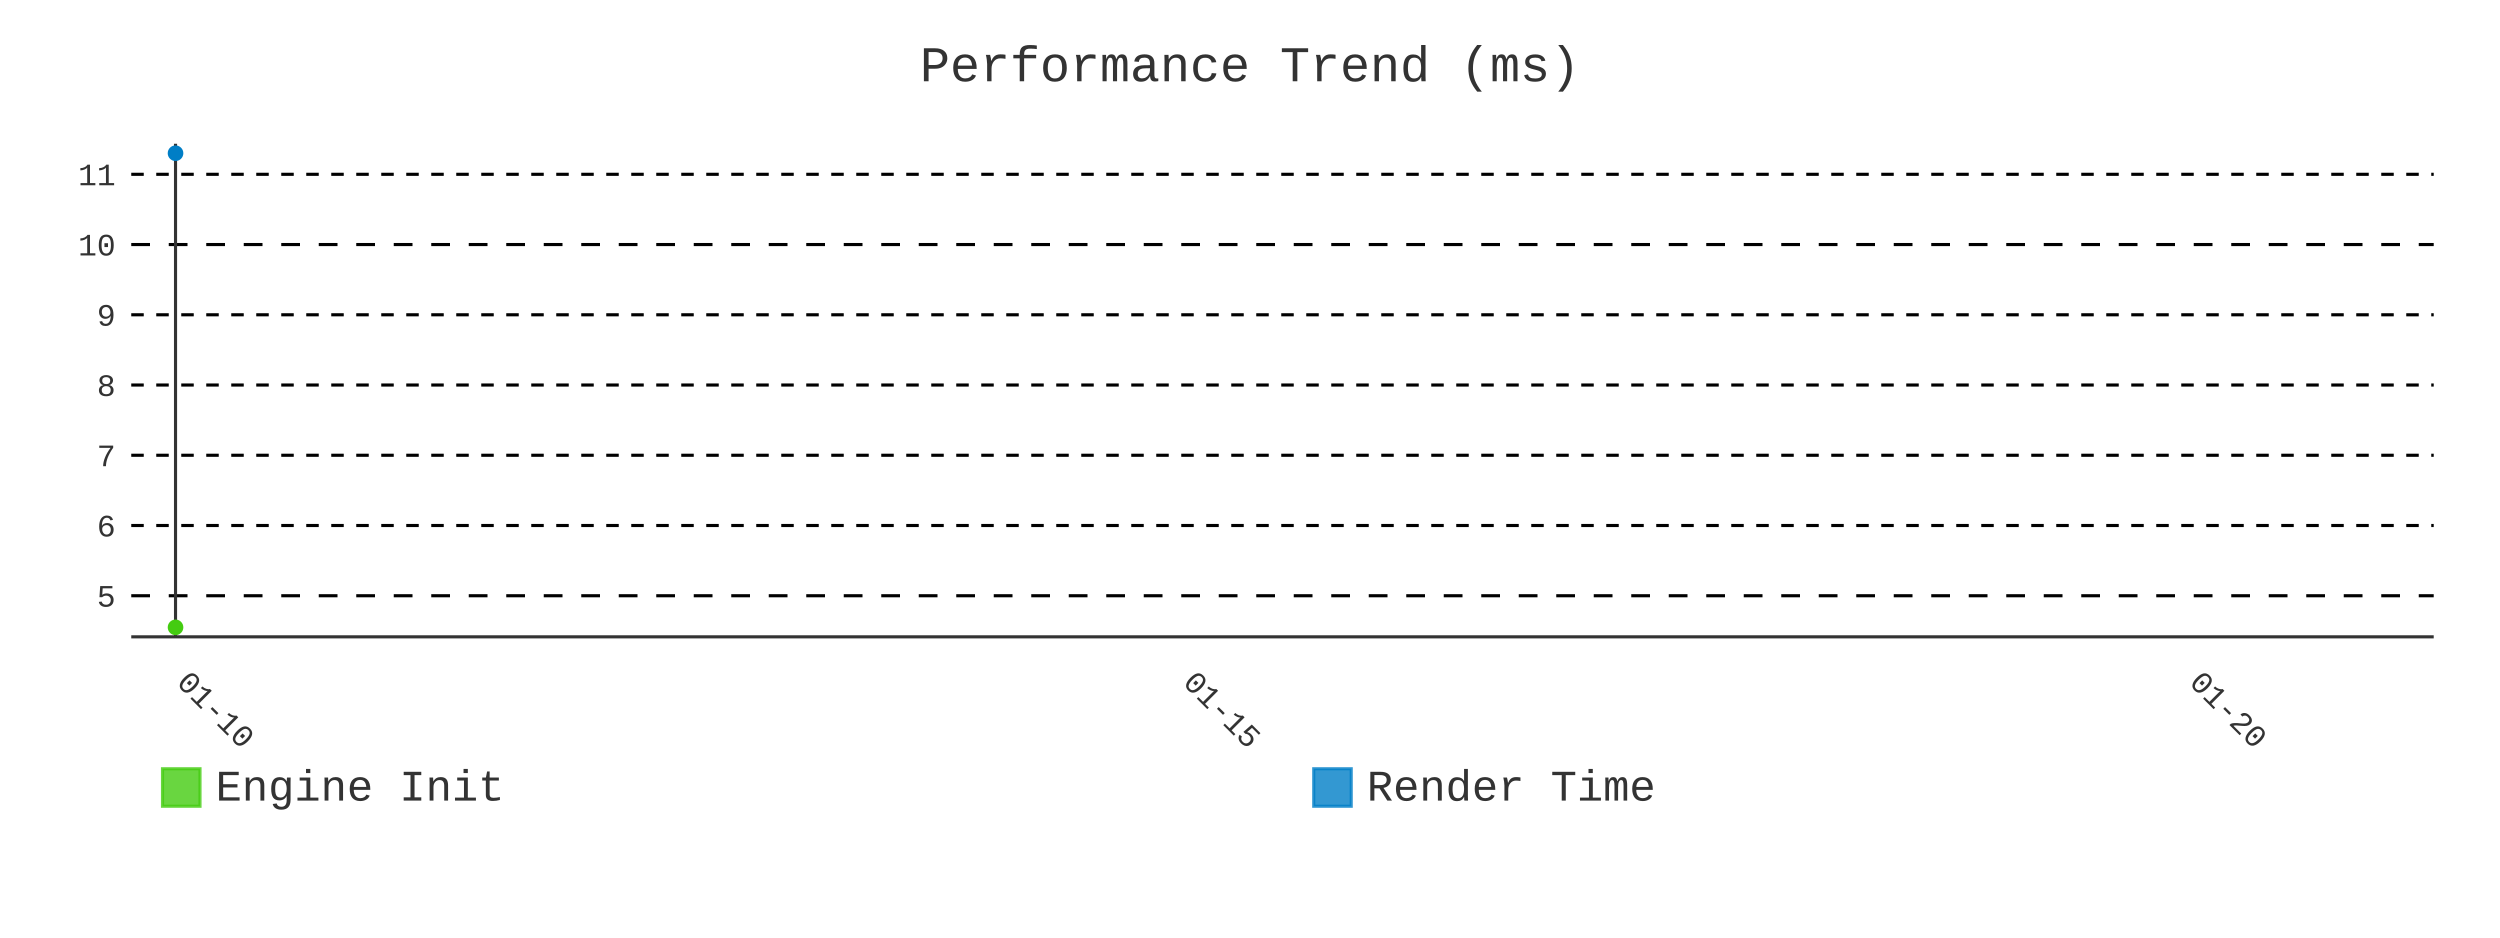
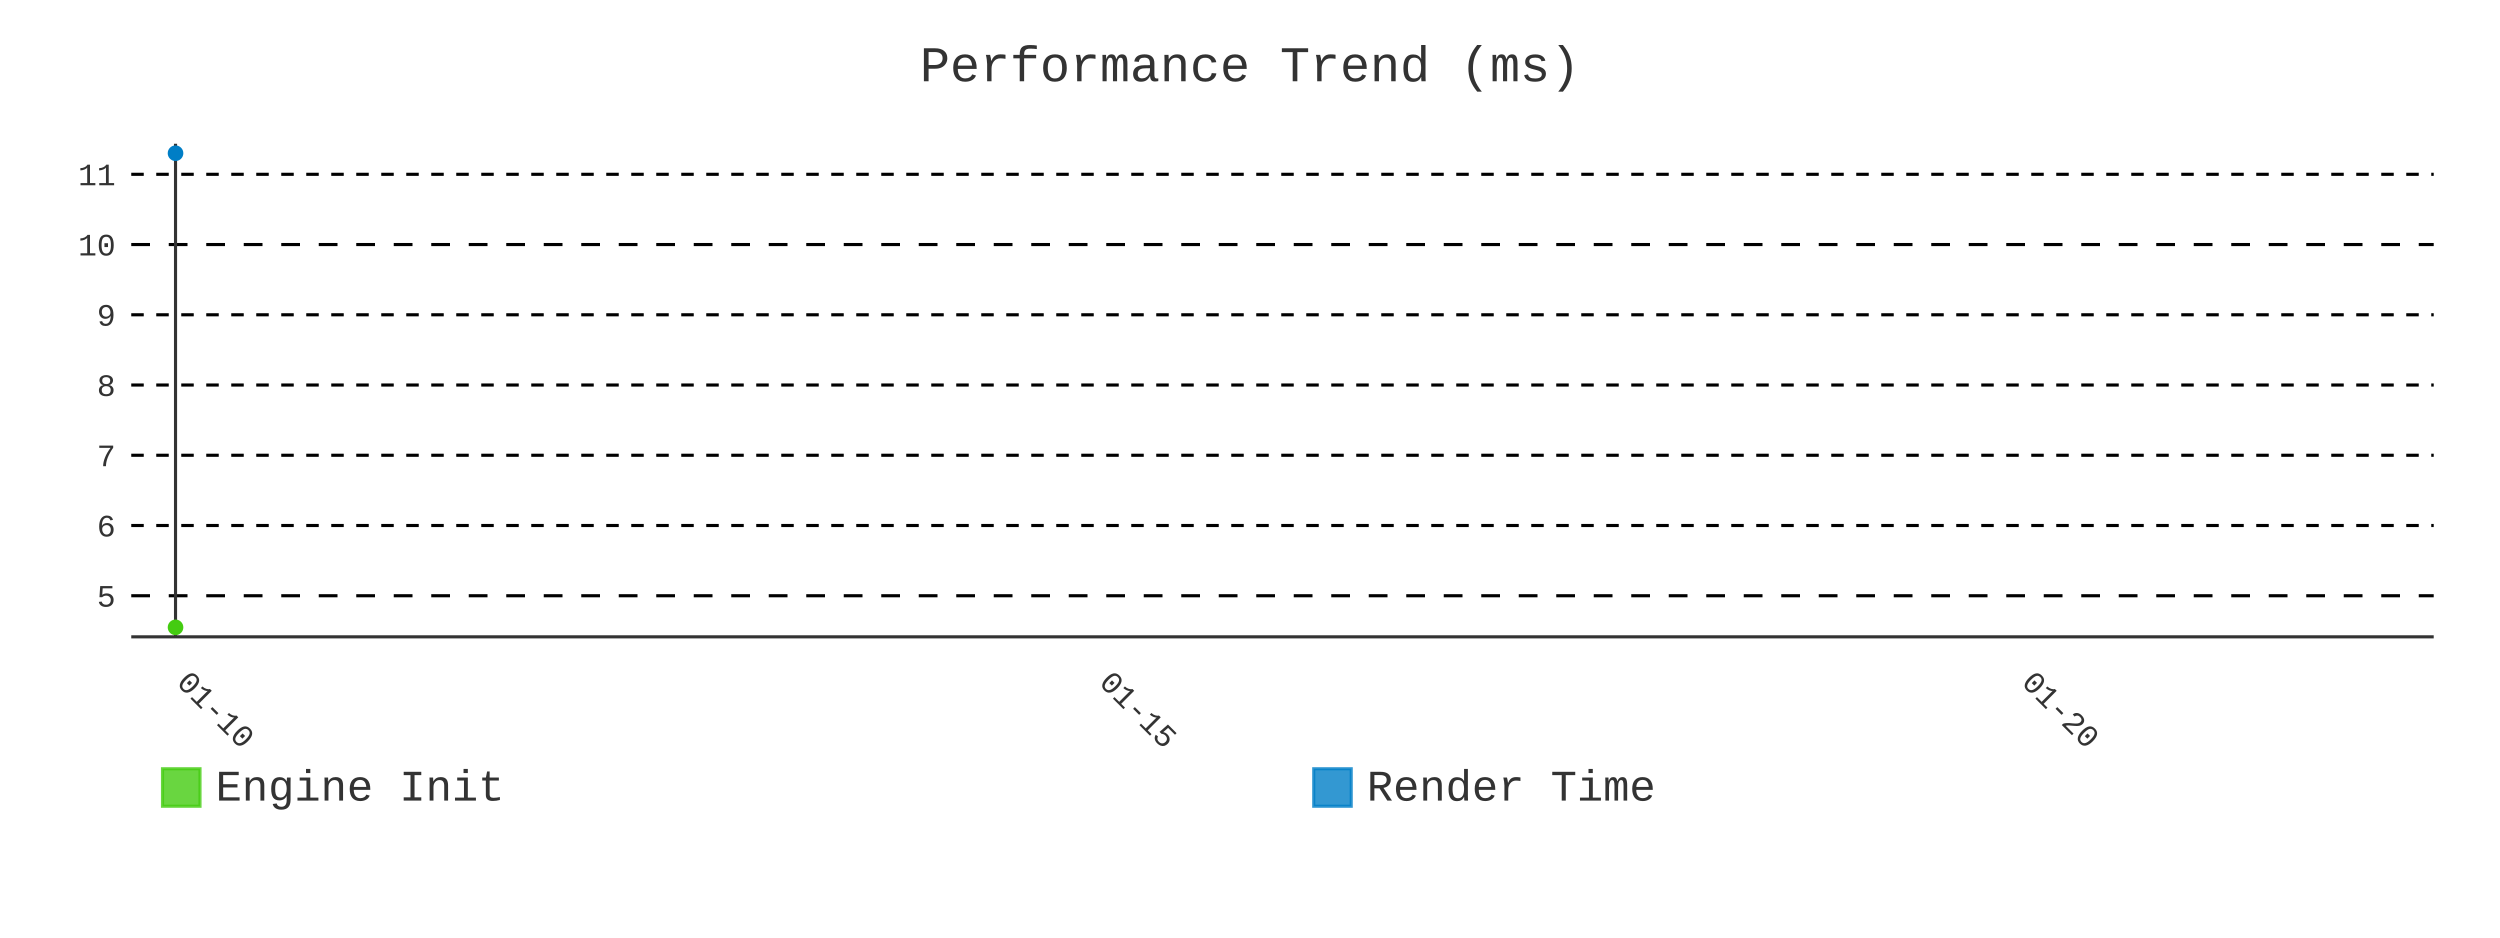
- <svg xmlns="http://www.w3.org/2000/svg" id="chart-3a6e61ea-180b-4680-b59c-069ca71f58ab" class="pygal-chart" viewBox="0 0 800 300">
+ <svg xmlns="http://www.w3.org/2000/svg" id="chart-1cac9928-503d-40d3-b80d-35efeb3bae9a" class="pygal-chart" viewBox="0 0 800 300">
  <defs>
-     <style type="text/css">#chart-3a6e61ea-180b-4680-b59c-069ca71f58ab{-webkit-user-select:none;-webkit-font-smoothing:antialiased;font-family:Consolas,"Liberation Mono",Menlo,Courier,monospace}#chart-3a6e61ea-180b-4680-b59c-069ca71f58ab .title{font-family:Consolas,"Liberation Mono",Menlo,Courier,monospace;font-size:16px}#chart-3a6e61ea-180b-4680-b59c-069ca71f58ab .legends .legend text{font-family:Consolas,"Liberation Mono",Menlo,Courier,monospace;font-size:14px}#chart-3a6e61ea-180b-4680-b59c-069ca71f58ab .axis text{font-family:Consolas,"Liberation Mono",Menlo,Courier,monospace;font-size:10px}#chart-3a6e61ea-180b-4680-b59c-069ca71f58ab .axis text.major{font-family:Consolas,"Liberation Mono",Menlo,Courier,monospace;font-size:10px}#chart-3a6e61ea-180b-4680-b59c-069ca71f58ab .text-overlay text.value{font-family:Consolas,"Liberation Mono",Menlo,Courier,monospace;font-size:16px}#chart-3a6e61ea-180b-4680-b59c-069ca71f58ab .text-overlay text.label{font-family:Consolas,"Liberation Mono",Menlo,Courier,monospace;font-size:10px}#chart-3a6e61ea-180b-4680-b59c-069ca71f58ab .tooltip{font-family:Consolas,"Liberation Mono",Menlo,Courier,monospace;font-size:14px}#chart-3a6e61ea-180b-4680-b59c-069ca71f58ab text.no_data{font-family:Consolas,"Liberation Mono",Menlo,Courier,monospace;font-size:64px}
- #chart-3a6e61ea-180b-4680-b59c-069ca71f58ab{background-color:transparent}#chart-3a6e61ea-180b-4680-b59c-069ca71f58ab path,#chart-3a6e61ea-180b-4680-b59c-069ca71f58ab line,#chart-3a6e61ea-180b-4680-b59c-069ca71f58ab rect,#chart-3a6e61ea-180b-4680-b59c-069ca71f58ab circle{-webkit-transition:400ms;-moz-transition:400ms;transition:400ms}#chart-3a6e61ea-180b-4680-b59c-069ca71f58ab .graph &gt; .background{fill:transparent}#chart-3a6e61ea-180b-4680-b59c-069ca71f58ab .plot &gt; .background{fill:transparent}#chart-3a6e61ea-180b-4680-b59c-069ca71f58ab .graph{fill:#333}#chart-3a6e61ea-180b-4680-b59c-069ca71f58ab text.no_data{fill:#333}#chart-3a6e61ea-180b-4680-b59c-069ca71f58ab .title{fill:#333}#chart-3a6e61ea-180b-4680-b59c-069ca71f58ab .legends .legend text{fill:#333}#chart-3a6e61ea-180b-4680-b59c-069ca71f58ab .legends .legend:hover text{fill:#333}#chart-3a6e61ea-180b-4680-b59c-069ca71f58ab .axis .line{stroke:#333}#chart-3a6e61ea-180b-4680-b59c-069ca71f58ab .axis .guide.line{stroke:#666}#chart-3a6e61ea-180b-4680-b59c-069ca71f58ab .axis .major.line{stroke:#333}#chart-3a6e61ea-180b-4680-b59c-069ca71f58ab .axis text.major{fill:#333}#chart-3a6e61ea-180b-4680-b59c-069ca71f58ab .axis.y .guides:hover .guide.line,#chart-3a6e61ea-180b-4680-b59c-069ca71f58ab .line-graph .axis.x .guides:hover .guide.line,#chart-3a6e61ea-180b-4680-b59c-069ca71f58ab .stackedline-graph .axis.x .guides:hover .guide.line,#chart-3a6e61ea-180b-4680-b59c-069ca71f58ab .xy-graph .axis.x .guides:hover .guide.line{stroke:#333}#chart-3a6e61ea-180b-4680-b59c-069ca71f58ab .axis .guides:hover text{fill:#333}#chart-3a6e61ea-180b-4680-b59c-069ca71f58ab .reactive{fill-opacity:.8;stroke-opacity:.8;stroke-width:1}#chart-3a6e61ea-180b-4680-b59c-069ca71f58ab .ci{stroke:#333}#chart-3a6e61ea-180b-4680-b59c-069ca71f58ab .reactive.active,#chart-3a6e61ea-180b-4680-b59c-069ca71f58ab .active .reactive{fill-opacity:.9;stroke-opacity:.9;stroke-width:4}#chart-3a6e61ea-180b-4680-b59c-069ca71f58ab .ci .reactive.active{stroke-width:1.5}#chart-3a6e61ea-180b-4680-b59c-069ca71f58ab .series text{fill:#333}#chart-3a6e61ea-180b-4680-b59c-069ca71f58ab .tooltip rect{fill:transparent;stroke:#333;-webkit-transition:opacity 400ms;-moz-transition:opacity 400ms;transition:opacity 400ms}#chart-3a6e61ea-180b-4680-b59c-069ca71f58ab .tooltip .label{fill:#333}#chart-3a6e61ea-180b-4680-b59c-069ca71f58ab .tooltip .label{fill:#333}#chart-3a6e61ea-180b-4680-b59c-069ca71f58ab .tooltip .legend{font-size:.8em;fill:#666}#chart-3a6e61ea-180b-4680-b59c-069ca71f58ab .tooltip .x_label{font-size:.6em;fill:#333}#chart-3a6e61ea-180b-4680-b59c-069ca71f58ab .tooltip .xlink{font-size:.5em;text-decoration:underline}#chart-3a6e61ea-180b-4680-b59c-069ca71f58ab .tooltip .value{font-size:1.5em}#chart-3a6e61ea-180b-4680-b59c-069ca71f58ab .bound{font-size:.5em}#chart-3a6e61ea-180b-4680-b59c-069ca71f58ab .max-value{font-size:.75em;fill:#666}#chart-3a6e61ea-180b-4680-b59c-069ca71f58ab .map-element{fill:transparent;stroke:#666 !important}#chart-3a6e61ea-180b-4680-b59c-069ca71f58ab .map-element .reactive{fill-opacity:inherit;stroke-opacity:inherit}#chart-3a6e61ea-180b-4680-b59c-069ca71f58ab .color-0,#chart-3a6e61ea-180b-4680-b59c-069ca71f58ab .color-0 a:visited{stroke:#4c1;fill:#4c1}#chart-3a6e61ea-180b-4680-b59c-069ca71f58ab .color-1,#chart-3a6e61ea-180b-4680-b59c-069ca71f58ab .color-1 a:visited{stroke:#007ec6;fill:#007ec6}#chart-3a6e61ea-180b-4680-b59c-069ca71f58ab .text-overlay .color-0 text{fill:black}#chart-3a6e61ea-180b-4680-b59c-069ca71f58ab .text-overlay .color-1 text{fill:black}
- #chart-3a6e61ea-180b-4680-b59c-069ca71f58ab text.no_data{text-anchor:middle}#chart-3a6e61ea-180b-4680-b59c-069ca71f58ab .guide.line{fill:none}#chart-3a6e61ea-180b-4680-b59c-069ca71f58ab .centered{text-anchor:middle}#chart-3a6e61ea-180b-4680-b59c-069ca71f58ab .title{text-anchor:middle}#chart-3a6e61ea-180b-4680-b59c-069ca71f58ab .legends .legend text{fill-opacity:1}#chart-3a6e61ea-180b-4680-b59c-069ca71f58ab .axis.x text{text-anchor:middle}#chart-3a6e61ea-180b-4680-b59c-069ca71f58ab .axis.x:not(.web) text[transform]{text-anchor:start}#chart-3a6e61ea-180b-4680-b59c-069ca71f58ab .axis.x:not(.web) text[transform].backwards{text-anchor:end}#chart-3a6e61ea-180b-4680-b59c-069ca71f58ab .axis.y text{text-anchor:end}#chart-3a6e61ea-180b-4680-b59c-069ca71f58ab .axis.y text[transform].backwards{text-anchor:start}#chart-3a6e61ea-180b-4680-b59c-069ca71f58ab .axis.y2 text{text-anchor:start}#chart-3a6e61ea-180b-4680-b59c-069ca71f58ab .axis.y2 text[transform].backwards{text-anchor:end}#chart-3a6e61ea-180b-4680-b59c-069ca71f58ab .axis .guide.line{stroke-dasharray:4,4;stroke:black}#chart-3a6e61ea-180b-4680-b59c-069ca71f58ab .axis .major.guide.line{stroke-dasharray:6,6;stroke:black}#chart-3a6e61ea-180b-4680-b59c-069ca71f58ab .horizontal .axis.y .guide.line,#chart-3a6e61ea-180b-4680-b59c-069ca71f58ab .horizontal .axis.y2 .guide.line,#chart-3a6e61ea-180b-4680-b59c-069ca71f58ab .vertical .axis.x .guide.line{opacity:0}#chart-3a6e61ea-180b-4680-b59c-069ca71f58ab .horizontal .axis.always_show .guide.line,#chart-3a6e61ea-180b-4680-b59c-069ca71f58ab .vertical .axis.always_show .guide.line{opacity:1 !important}#chart-3a6e61ea-180b-4680-b59c-069ca71f58ab .axis.y .guides:hover .guide.line,#chart-3a6e61ea-180b-4680-b59c-069ca71f58ab .axis.y2 .guides:hover .guide.line,#chart-3a6e61ea-180b-4680-b59c-069ca71f58ab .axis.x .guides:hover .guide.line{opacity:1}#chart-3a6e61ea-180b-4680-b59c-069ca71f58ab .axis .guides:hover text{opacity:1}#chart-3a6e61ea-180b-4680-b59c-069ca71f58ab .nofill{fill:none}#chart-3a6e61ea-180b-4680-b59c-069ca71f58ab .subtle-fill{fill-opacity:.2}#chart-3a6e61ea-180b-4680-b59c-069ca71f58ab .dot{stroke-width:1px;fill-opacity:1;stroke-opacity:1}#chart-3a6e61ea-180b-4680-b59c-069ca71f58ab .dot.active{stroke-width:5px}#chart-3a6e61ea-180b-4680-b59c-069ca71f58ab .dot.negative{fill:transparent}#chart-3a6e61ea-180b-4680-b59c-069ca71f58ab text,#chart-3a6e61ea-180b-4680-b59c-069ca71f58ab tspan{stroke:none !important}#chart-3a6e61ea-180b-4680-b59c-069ca71f58ab .series text.active{opacity:1}#chart-3a6e61ea-180b-4680-b59c-069ca71f58ab .tooltip rect{fill-opacity:.95;stroke-width:.5}#chart-3a6e61ea-180b-4680-b59c-069ca71f58ab .tooltip text{fill-opacity:1}#chart-3a6e61ea-180b-4680-b59c-069ca71f58ab .showable{visibility:hidden}#chart-3a6e61ea-180b-4680-b59c-069ca71f58ab .showable.shown{visibility:visible}#chart-3a6e61ea-180b-4680-b59c-069ca71f58ab .gauge-background{fill:rgba(229,229,229,1);stroke:none}#chart-3a6e61ea-180b-4680-b59c-069ca71f58ab .bg-lines{stroke:transparent;stroke-width:2px}</style>
+     <style type="text/css">#chart-1cac9928-503d-40d3-b80d-35efeb3bae9a{-webkit-user-select:none;-webkit-font-smoothing:antialiased;font-family:Consolas,"Liberation Mono",Menlo,Courier,monospace}#chart-1cac9928-503d-40d3-b80d-35efeb3bae9a .title{font-family:Consolas,"Liberation Mono",Menlo,Courier,monospace;font-size:16px}#chart-1cac9928-503d-40d3-b80d-35efeb3bae9a .legends .legend text{font-family:Consolas,"Liberation Mono",Menlo,Courier,monospace;font-size:14px}#chart-1cac9928-503d-40d3-b80d-35efeb3bae9a .axis text{font-family:Consolas,"Liberation Mono",Menlo,Courier,monospace;font-size:10px}#chart-1cac9928-503d-40d3-b80d-35efeb3bae9a .axis text.major{font-family:Consolas,"Liberation Mono",Menlo,Courier,monospace;font-size:10px}#chart-1cac9928-503d-40d3-b80d-35efeb3bae9a .text-overlay text.value{font-family:Consolas,"Liberation Mono",Menlo,Courier,monospace;font-size:16px}#chart-1cac9928-503d-40d3-b80d-35efeb3bae9a .text-overlay text.label{font-family:Consolas,"Liberation Mono",Menlo,Courier,monospace;font-size:10px}#chart-1cac9928-503d-40d3-b80d-35efeb3bae9a .tooltip{font-family:Consolas,"Liberation Mono",Menlo,Courier,monospace;font-size:14px}#chart-1cac9928-503d-40d3-b80d-35efeb3bae9a text.no_data{font-family:Consolas,"Liberation Mono",Menlo,Courier,monospace;font-size:64px}
+ #chart-1cac9928-503d-40d3-b80d-35efeb3bae9a{background-color:transparent}#chart-1cac9928-503d-40d3-b80d-35efeb3bae9a path,#chart-1cac9928-503d-40d3-b80d-35efeb3bae9a line,#chart-1cac9928-503d-40d3-b80d-35efeb3bae9a rect,#chart-1cac9928-503d-40d3-b80d-35efeb3bae9a circle{-webkit-transition:400ms;-moz-transition:400ms;transition:400ms}#chart-1cac9928-503d-40d3-b80d-35efeb3bae9a .graph &gt; .background{fill:transparent}#chart-1cac9928-503d-40d3-b80d-35efeb3bae9a .plot &gt; .background{fill:transparent}#chart-1cac9928-503d-40d3-b80d-35efeb3bae9a .graph{fill:#333}#chart-1cac9928-503d-40d3-b80d-35efeb3bae9a text.no_data{fill:#333}#chart-1cac9928-503d-40d3-b80d-35efeb3bae9a .title{fill:#333}#chart-1cac9928-503d-40d3-b80d-35efeb3bae9a .legends .legend text{fill:#333}#chart-1cac9928-503d-40d3-b80d-35efeb3bae9a .legends .legend:hover text{fill:#333}#chart-1cac9928-503d-40d3-b80d-35efeb3bae9a .axis .line{stroke:#333}#chart-1cac9928-503d-40d3-b80d-35efeb3bae9a .axis .guide.line{stroke:#666}#chart-1cac9928-503d-40d3-b80d-35efeb3bae9a .axis .major.line{stroke:#333}#chart-1cac9928-503d-40d3-b80d-35efeb3bae9a .axis text.major{fill:#333}#chart-1cac9928-503d-40d3-b80d-35efeb3bae9a .axis.y .guides:hover .guide.line,#chart-1cac9928-503d-40d3-b80d-35efeb3bae9a .line-graph .axis.x .guides:hover .guide.line,#chart-1cac9928-503d-40d3-b80d-35efeb3bae9a .stackedline-graph .axis.x .guides:hover .guide.line,#chart-1cac9928-503d-40d3-b80d-35efeb3bae9a .xy-graph .axis.x .guides:hover .guide.line{stroke:#333}#chart-1cac9928-503d-40d3-b80d-35efeb3bae9a .axis .guides:hover text{fill:#333}#chart-1cac9928-503d-40d3-b80d-35efeb3bae9a .reactive{fill-opacity:.8;stroke-opacity:.8;stroke-width:1}#chart-1cac9928-503d-40d3-b80d-35efeb3bae9a .ci{stroke:#333}#chart-1cac9928-503d-40d3-b80d-35efeb3bae9a .reactive.active,#chart-1cac9928-503d-40d3-b80d-35efeb3bae9a .active .reactive{fill-opacity:.9;stroke-opacity:.9;stroke-width:4}#chart-1cac9928-503d-40d3-b80d-35efeb3bae9a .ci .reactive.active{stroke-width:1.5}#chart-1cac9928-503d-40d3-b80d-35efeb3bae9a .series text{fill:#333}#chart-1cac9928-503d-40d3-b80d-35efeb3bae9a .tooltip rect{fill:transparent;stroke:#333;-webkit-transition:opacity 400ms;-moz-transition:opacity 400ms;transition:opacity 400ms}#chart-1cac9928-503d-40d3-b80d-35efeb3bae9a .tooltip .label{fill:#333}#chart-1cac9928-503d-40d3-b80d-35efeb3bae9a .tooltip .label{fill:#333}#chart-1cac9928-503d-40d3-b80d-35efeb3bae9a .tooltip .legend{font-size:.8em;fill:#666}#chart-1cac9928-503d-40d3-b80d-35efeb3bae9a .tooltip .x_label{font-size:.6em;fill:#333}#chart-1cac9928-503d-40d3-b80d-35efeb3bae9a .tooltip .xlink{font-size:.5em;text-decoration:underline}#chart-1cac9928-503d-40d3-b80d-35efeb3bae9a .tooltip .value{font-size:1.5em}#chart-1cac9928-503d-40d3-b80d-35efeb3bae9a .bound{font-size:.5em}#chart-1cac9928-503d-40d3-b80d-35efeb3bae9a .max-value{font-size:.75em;fill:#666}#chart-1cac9928-503d-40d3-b80d-35efeb3bae9a .map-element{fill:transparent;stroke:#666 !important}#chart-1cac9928-503d-40d3-b80d-35efeb3bae9a .map-element .reactive{fill-opacity:inherit;stroke-opacity:inherit}#chart-1cac9928-503d-40d3-b80d-35efeb3bae9a .color-0,#chart-1cac9928-503d-40d3-b80d-35efeb3bae9a .color-0 a:visited{stroke:#4c1;fill:#4c1}#chart-1cac9928-503d-40d3-b80d-35efeb3bae9a .color-1,#chart-1cac9928-503d-40d3-b80d-35efeb3bae9a .color-1 a:visited{stroke:#007ec6;fill:#007ec6}#chart-1cac9928-503d-40d3-b80d-35efeb3bae9a .text-overlay .color-0 text{fill:black}#chart-1cac9928-503d-40d3-b80d-35efeb3bae9a .text-overlay .color-1 text{fill:black}
+ #chart-1cac9928-503d-40d3-b80d-35efeb3bae9a text.no_data{text-anchor:middle}#chart-1cac9928-503d-40d3-b80d-35efeb3bae9a .guide.line{fill:none}#chart-1cac9928-503d-40d3-b80d-35efeb3bae9a .centered{text-anchor:middle}#chart-1cac9928-503d-40d3-b80d-35efeb3bae9a .title{text-anchor:middle}#chart-1cac9928-503d-40d3-b80d-35efeb3bae9a .legends .legend text{fill-opacity:1}#chart-1cac9928-503d-40d3-b80d-35efeb3bae9a .axis.x text{text-anchor:middle}#chart-1cac9928-503d-40d3-b80d-35efeb3bae9a .axis.x:not(.web) text[transform]{text-anchor:start}#chart-1cac9928-503d-40d3-b80d-35efeb3bae9a .axis.x:not(.web) text[transform].backwards{text-anchor:end}#chart-1cac9928-503d-40d3-b80d-35efeb3bae9a .axis.y text{text-anchor:end}#chart-1cac9928-503d-40d3-b80d-35efeb3bae9a .axis.y text[transform].backwards{text-anchor:start}#chart-1cac9928-503d-40d3-b80d-35efeb3bae9a .axis.y2 text{text-anchor:start}#chart-1cac9928-503d-40d3-b80d-35efeb3bae9a .axis.y2 text[transform].backwards{text-anchor:end}#chart-1cac9928-503d-40d3-b80d-35efeb3bae9a .axis .guide.line{stroke-dasharray:4,4;stroke:black}#chart-1cac9928-503d-40d3-b80d-35efeb3bae9a .axis .major.guide.line{stroke-dasharray:6,6;stroke:black}#chart-1cac9928-503d-40d3-b80d-35efeb3bae9a .horizontal .axis.y .guide.line,#chart-1cac9928-503d-40d3-b80d-35efeb3bae9a .horizontal .axis.y2 .guide.line,#chart-1cac9928-503d-40d3-b80d-35efeb3bae9a .vertical .axis.x .guide.line{opacity:0}#chart-1cac9928-503d-40d3-b80d-35efeb3bae9a .horizontal .axis.always_show .guide.line,#chart-1cac9928-503d-40d3-b80d-35efeb3bae9a .vertical .axis.always_show .guide.line{opacity:1 !important}#chart-1cac9928-503d-40d3-b80d-35efeb3bae9a .axis.y .guides:hover .guide.line,#chart-1cac9928-503d-40d3-b80d-35efeb3bae9a .axis.y2 .guides:hover .guide.line,#chart-1cac9928-503d-40d3-b80d-35efeb3bae9a .axis.x .guides:hover .guide.line{opacity:1}#chart-1cac9928-503d-40d3-b80d-35efeb3bae9a .axis .guides:hover text{opacity:1}#chart-1cac9928-503d-40d3-b80d-35efeb3bae9a .nofill{fill:none}#chart-1cac9928-503d-40d3-b80d-35efeb3bae9a .subtle-fill{fill-opacity:.2}#chart-1cac9928-503d-40d3-b80d-35efeb3bae9a .dot{stroke-width:1px;fill-opacity:1;stroke-opacity:1}#chart-1cac9928-503d-40d3-b80d-35efeb3bae9a .dot.active{stroke-width:5px}#chart-1cac9928-503d-40d3-b80d-35efeb3bae9a .dot.negative{fill:transparent}#chart-1cac9928-503d-40d3-b80d-35efeb3bae9a text,#chart-1cac9928-503d-40d3-b80d-35efeb3bae9a tspan{stroke:none !important}#chart-1cac9928-503d-40d3-b80d-35efeb3bae9a .series text.active{opacity:1}#chart-1cac9928-503d-40d3-b80d-35efeb3bae9a .tooltip rect{fill-opacity:.95;stroke-width:.5}#chart-1cac9928-503d-40d3-b80d-35efeb3bae9a .tooltip text{fill-opacity:1}#chart-1cac9928-503d-40d3-b80d-35efeb3bae9a .showable{visibility:hidden}#chart-1cac9928-503d-40d3-b80d-35efeb3bae9a .showable.shown{visibility:visible}#chart-1cac9928-503d-40d3-b80d-35efeb3bae9a .gauge-background{fill:rgba(229,229,229,1);stroke:none}#chart-1cac9928-503d-40d3-b80d-35efeb3bae9a .bg-lines{stroke:transparent;stroke-width:2px}</style>
  </defs>
  <g class="graph line-graph vertical">
    <rect x="0" y="0" width="800" height="300" class="background" />
    <g transform="translate(42, 46)" class="plot">
      <rect x="0" y="0" width="736.787" height="157.787" class="background" />
      <g class="axis y always_show">
        <path d="M0 157.787 h736.787" class="line" />
        <g class="guides">
          <path d="M0 144.638 h736.787" class="major guide line" />
          <text x="-5" y="148.138" class="major">5</text>
        </g>
        <g class="guides">
          <path d="M0 122.161 h736.787" class="guide line" />
          <text x="-5" y="125.661" class="">6</text>
        </g>
        <g class="guides">
          <path d="M0 99.684 h736.787" class="guide line" />
          <text x="-5" y="103.184" class="">7</text>
        </g>
        <g class="guides">
          <path d="M0 77.208 h736.787" class="guide line" />
          <text x="-5" y="80.708" class="">8</text>
        </g>
        <g class="guides">
          <path d="M0 54.731 h736.787" class="guide line" />
          <text x="-5" y="58.231" class="">9</text>
        </g>
        <g class="guides">
          <path d="M0 32.254 h736.787" class="major guide line" />
          <text x="-5" y="35.754" class="major">10</text>
        </g>
        <g class="guides">
          <path d="M0 9.777 h736.787" class="guide line" />
          <text x="-5" y="13.277" class="">11</text>
        </g>
      </g>
      <g class="axis x">
        <g class="guides">
          <path d="M14.169 0 v157.787" class="major line" />
          <text x="14.169" y="172.787" class="major" transform="rotate(45 14.16898 172.7868)">01-10</text>
        </g>
        <g class="guides">
-           <path d="M336.191 0 v157.787" class="major guide line" />
-           <text x="336.191" y="172.787" class="major" transform="rotate(45 336.1912 172.7868)">01-15</text>
+           <path d="M309.356 0 v157.787" class="major guide line" />
+           <text x="309.356" y="172.787" class="major" transform="rotate(45 309.356 172.7868)">01-15</text>
        </g>
        <g class="guides">
-           <path d="M658.213 0 v157.787" class="major guide line" />
-           <text x="658.213" y="172.787" class="major" transform="rotate(45 658.2134 172.7868)">01-20</text>
+           <path d="M604.543 0 v157.787" class="major guide line" />
+           <text x="604.543" y="172.787" class="major" transform="rotate(45 604.543 172.7868)">01-20</text>
        </g>
      </g>
      <g class="series serie-0 color-0" />
      <g class="series serie-1 color-1" />
    </g>
    <g class="titles">
      <text x="400.0" y="26" class="title plot_title">Performance Trend (ms)</text>
    </g>
    <g transform="translate(42, 46)" class="plot overlay">
      <g class="series serie-0 color-0">
        <g class="dots">
          <circle cx="14.169" cy="154.752" r="2" class="dot reactive tooltip-trigger" />
        </g>
      </g>
      <g class="series serie-1 color-1">
        <g class="dots">
          <circle cx="14.169" cy="3.034" r="2" class="dot reactive tooltip-trigger" />
        </g>
      </g>
    </g>
    <g transform="translate(42, 46)" class="plot text-overlay">
      <g class="series serie-0 color-0" />
      <g class="series serie-1 color-1" />
    </g>
    <g transform="translate(42, 46)" class="plot tooltip-overlay">
      <g transform="translate(0 0)" style="opacity: 0" class="tooltip">
        <rect rx="0" ry="0" width="0" height="0" class="tooltip-box" />
        <g class="text" />
      </g>
    </g>
    <g transform="translate(52, 245)" class="legends">
      <g id="activate-serie-0" class="legend reactive activate-serie">
        <rect x="0.0" y="1.0" width="12" height="12" class="color-0 reactive" />
        <text x="17.0" y="11.2">Engine Init</text>
      </g>
      <g id="activate-serie-1" class="legend reactive activate-serie">
        <rect x="368.393" y="1.0" width="12" height="12" class="color-1 reactive" />
        <text x="385.393" y="11.2">Render Time</text>
      </g>
    </g>
  </g>
</svg>
